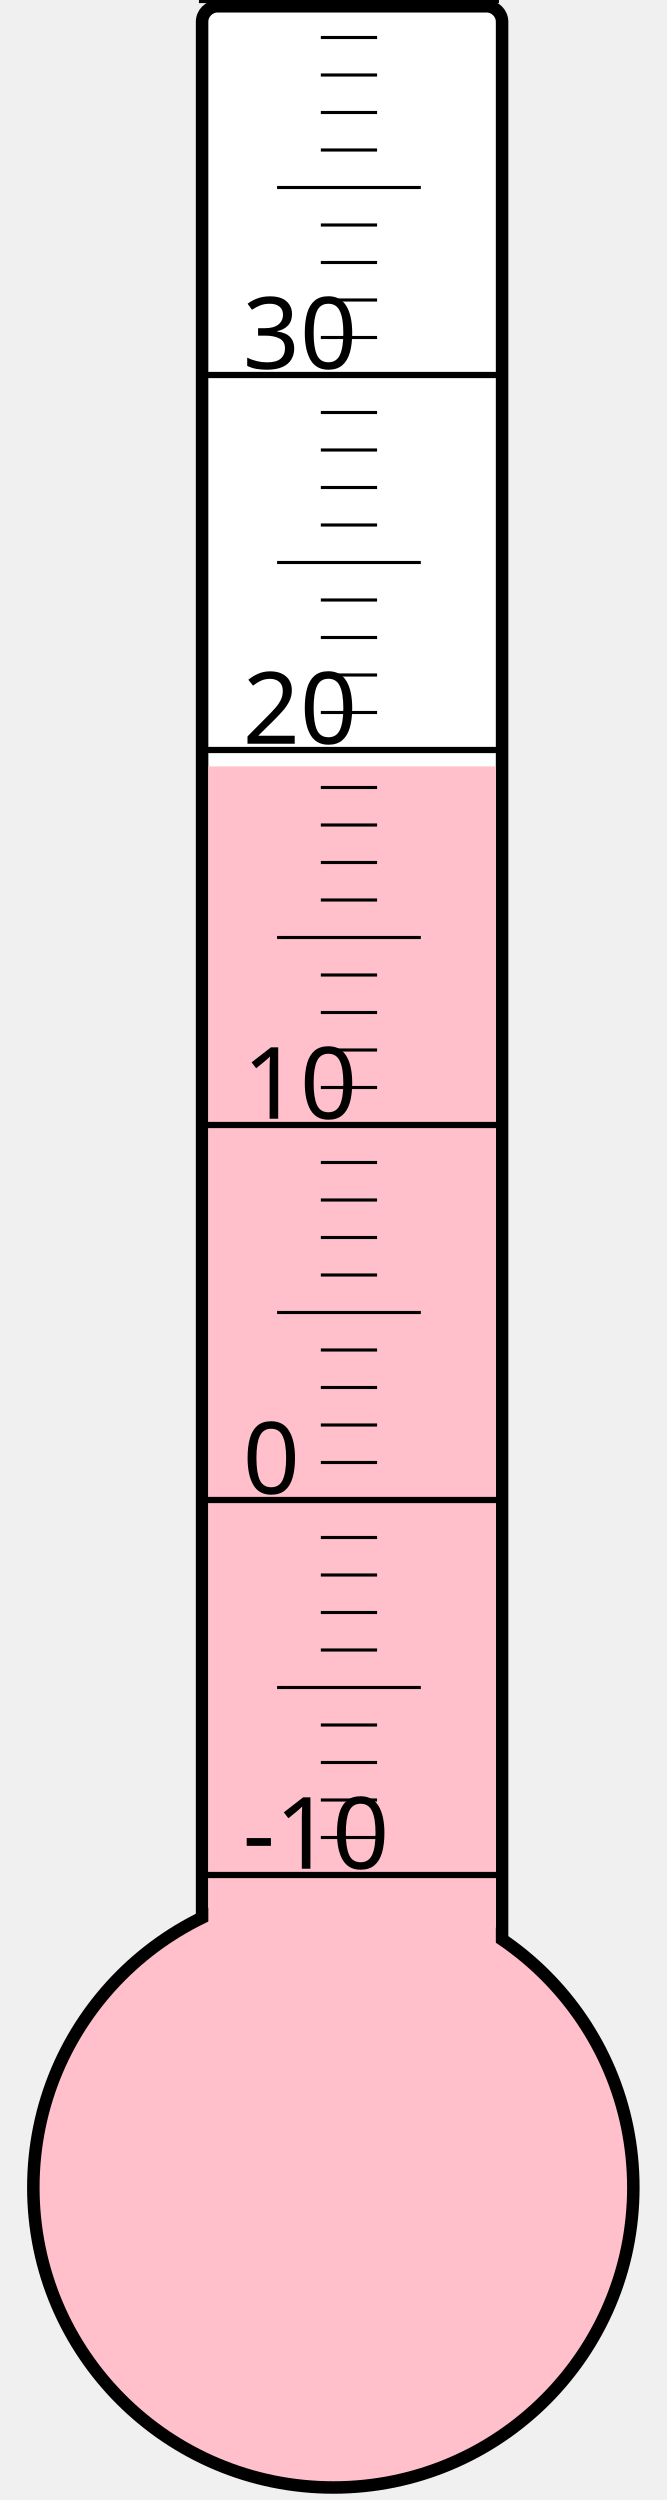
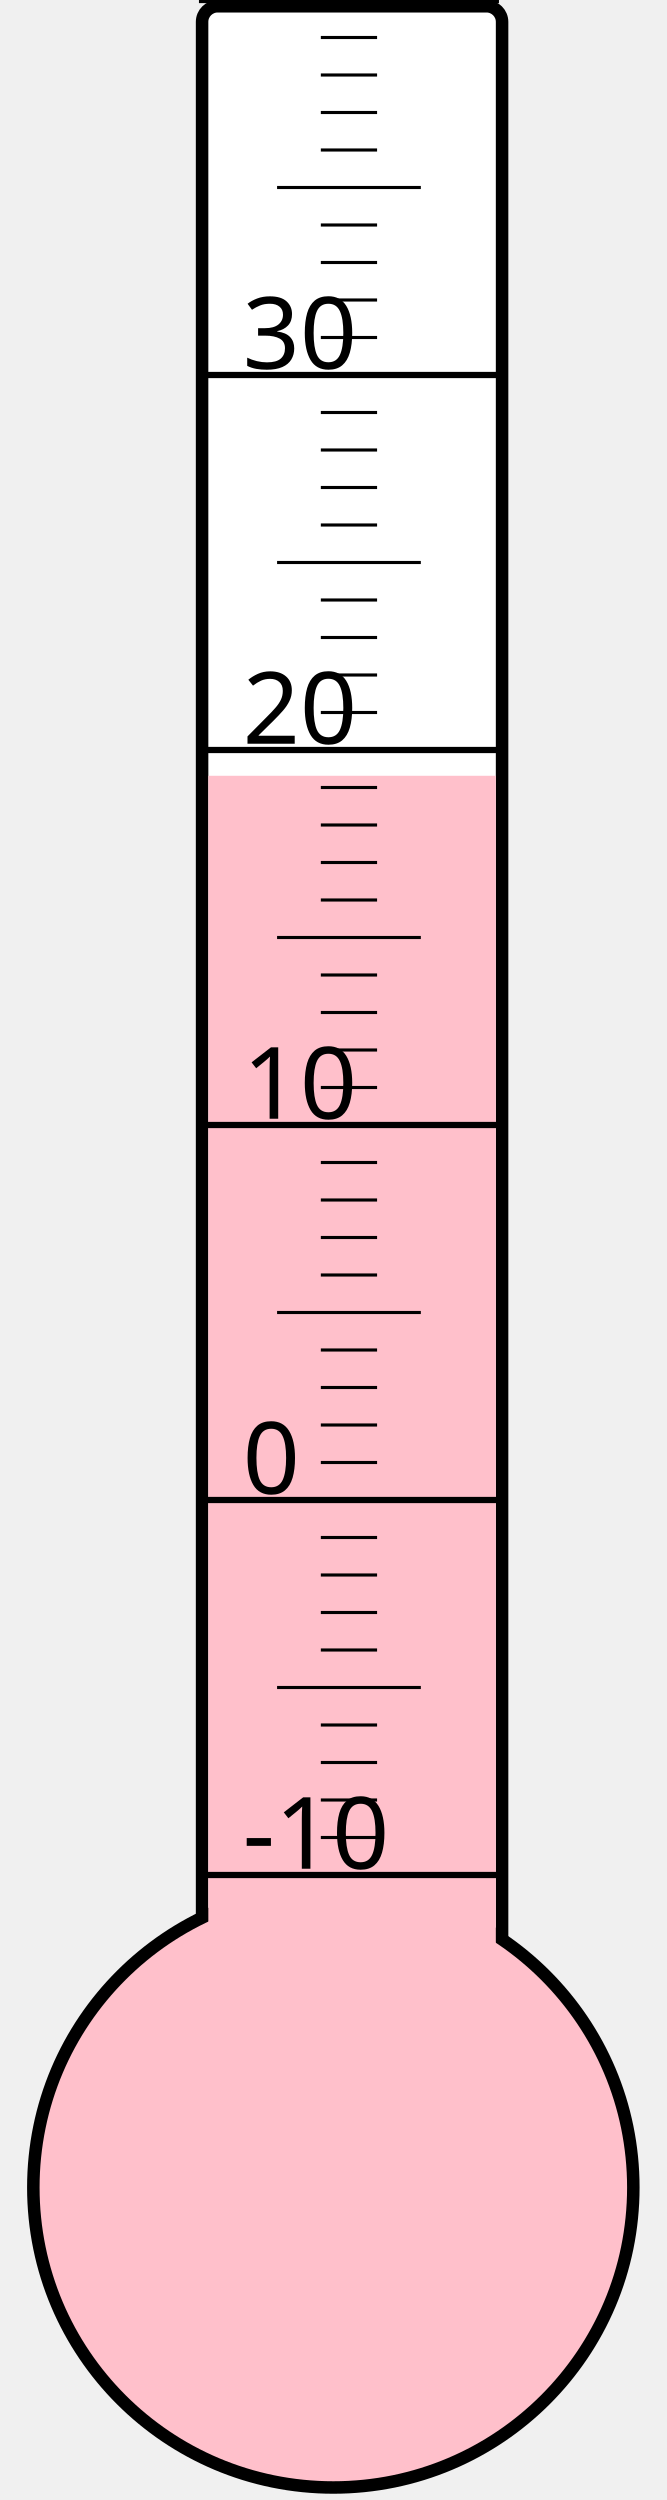
<svg xmlns="http://www.w3.org/2000/svg" width="40px" height="150px" viewBox="0 0 200 800">
  <rect width="200" height="800" x="0" y="0" style="fill: #ffffeb; fill-opacity: 0;" />
  <rect width="96" height="680" x="58" y="2" rx="5" ry="5" style="fill: white; fill-opacity: 1; stroke: black; stroke-width: 4;" />
  <circle cx="100" cy="700" r="96" style="fill: pink; stroke: black; stroke-width: 4;" />
-   <rect width="92" height="454.75" x="60" y="245.25" style="fill: pink; fill-opacity: 1; stroke-width: 0;" />
+   <rect width="92" height="451.75" x="60" y="248.25" style="fill: pink; fill-opacity: 1; stroke-width: 0;" />
  <text x="71" y="598" style="font-family: sans-serif; font-size: 24pt;">-10</text>
  <text x="71" y="478" style="font-family: sans-serif; font-size: 24pt;">0</text>
  <text x="71" y="358" style="font-family: sans-serif; font-size: 24pt;">10</text>
  <text x="71" y="238" style="font-family: sans-serif; font-size: 24pt;">20</text>
  <text x="71" y="118" style="font-family: sans-serif; font-size: 24pt;">30</text>
  <g style="stroke: black;">
    <line x1="57" y1="600" x2="153" y2="600" style="stroke-width: 2;" />
    <line x1="96" y1="588" x2="114" y2="588" style="stroke-width: 1;" />
    <line x1="96" y1="576" x2="114" y2="576" style="stroke-width: 1;" />
    <line x1="96" y1="564" x2="114" y2="564" style="stroke-width: 1;" />
    <line x1="96" y1="552" x2="114" y2="552" style="stroke-width: 1;" />
    <line x1="82" y1="540" x2="128" y2="540" style="stroke-width: 1;" />
    <line x1="96" y1="528" x2="114" y2="528" style="stroke-width: 1;" />
    <line x1="96" y1="516" x2="114" y2="516" style="stroke-width: 1;" />
    <line x1="96" y1="504" x2="114" y2="504" style="stroke-width: 1;" />
    <line x1="96" y1="492" x2="114" y2="492" style="stroke-width: 1;" />
    <line x1="57" y1="480" x2="153" y2="480" style="stroke-width: 2;" />
    <line x1="96" y1="468" x2="114" y2="468" style="stroke-width: 1;" />
    <line x1="96" y1="456" x2="114" y2="456" style="stroke-width: 1;" />
    <line x1="96" y1="444" x2="114" y2="444" style="stroke-width: 1;" />
    <line x1="96" y1="432" x2="114" y2="432" style="stroke-width: 1;" />
    <line x1="82" y1="420" x2="128" y2="420" style="stroke-width: 1;" />
    <line x1="96" y1="408" x2="114" y2="408" style="stroke-width: 1;" />
    <line x1="96" y1="396" x2="114" y2="396" style="stroke-width: 1;" />
    <line x1="96" y1="384" x2="114" y2="384" style="stroke-width: 1;" />
    <line x1="96" y1="372" x2="114" y2="372" style="stroke-width: 1;" />
    <line x1="57" y1="360" x2="153" y2="360" style="stroke-width: 2;" />
    <line x1="96" y1="348" x2="114" y2="348" style="stroke-width: 1;" />
    <line x1="96" y1="336" x2="114" y2="336" style="stroke-width: 1;" />
    <line x1="96" y1="324" x2="114" y2="324" style="stroke-width: 1;" />
    <line x1="96" y1="312" x2="114" y2="312" style="stroke-width: 1;" />
    <line x1="82" y1="300" x2="128" y2="300" style="stroke-width: 1;" />
    <line x1="96" y1="288" x2="114" y2="288" style="stroke-width: 1;" />
    <line x1="96" y1="276" x2="114" y2="276" style="stroke-width: 1;" />
    <line x1="96" y1="264" x2="114" y2="264" style="stroke-width: 1;" />
    <line x1="96" y1="252" x2="114" y2="252" style="stroke-width: 1;" />
    <line x1="57" y1="240" x2="153" y2="240" style="stroke-width: 2;" />
    <line x1="96" y1="228" x2="114" y2="228" style="stroke-width: 1;" />
    <line x1="96" y1="216" x2="114" y2="216" style="stroke-width: 1;" />
    <line x1="96" y1="204" x2="114" y2="204" style="stroke-width: 1;" />
    <line x1="96" y1="192" x2="114" y2="192" style="stroke-width: 1;" />
    <line x1="82" y1="180" x2="128" y2="180" style="stroke-width: 1;" />
    <line x1="96" y1="168" x2="114" y2="168" style="stroke-width: 1;" />
    <line x1="96" y1="156" x2="114" y2="156" style="stroke-width: 1;" />
    <line x1="96" y1="144" x2="114" y2="144" style="stroke-width: 1;" />
    <line x1="96" y1="132" x2="114" y2="132" style="stroke-width: 1;" />
    <line x1="57" y1="120" x2="153" y2="120" style="stroke-width: 2;" />
    <line x1="96" y1="108" x2="114" y2="108" style="stroke-width: 1;" />
    <line x1="96" y1="96" x2="114" y2="96" style="stroke-width: 1;" />
    <line x1="96" y1="84" x2="114" y2="84" style="stroke-width: 1;" />
    <line x1="96" y1="72" x2="114" y2="72" style="stroke-width: 1;" />
    <line x1="82" y1="60" x2="128" y2="60" style="stroke-width: 1;" />
    <line x1="96" y1="48" x2="114" y2="48" style="stroke-width: 1;" />
    <line x1="96" y1="36" x2="114" y2="36" style="stroke-width: 1;" />
    <line x1="96" y1="24" x2="114" y2="24" style="stroke-width: 1;" />
    <line x1="96" y1="12" x2="114" y2="12" style="stroke-width: 1;" />
    <line x1="57" y1="0" x2="153" y2="0" style="stroke-width: 2;" />
  </g>
</svg>
